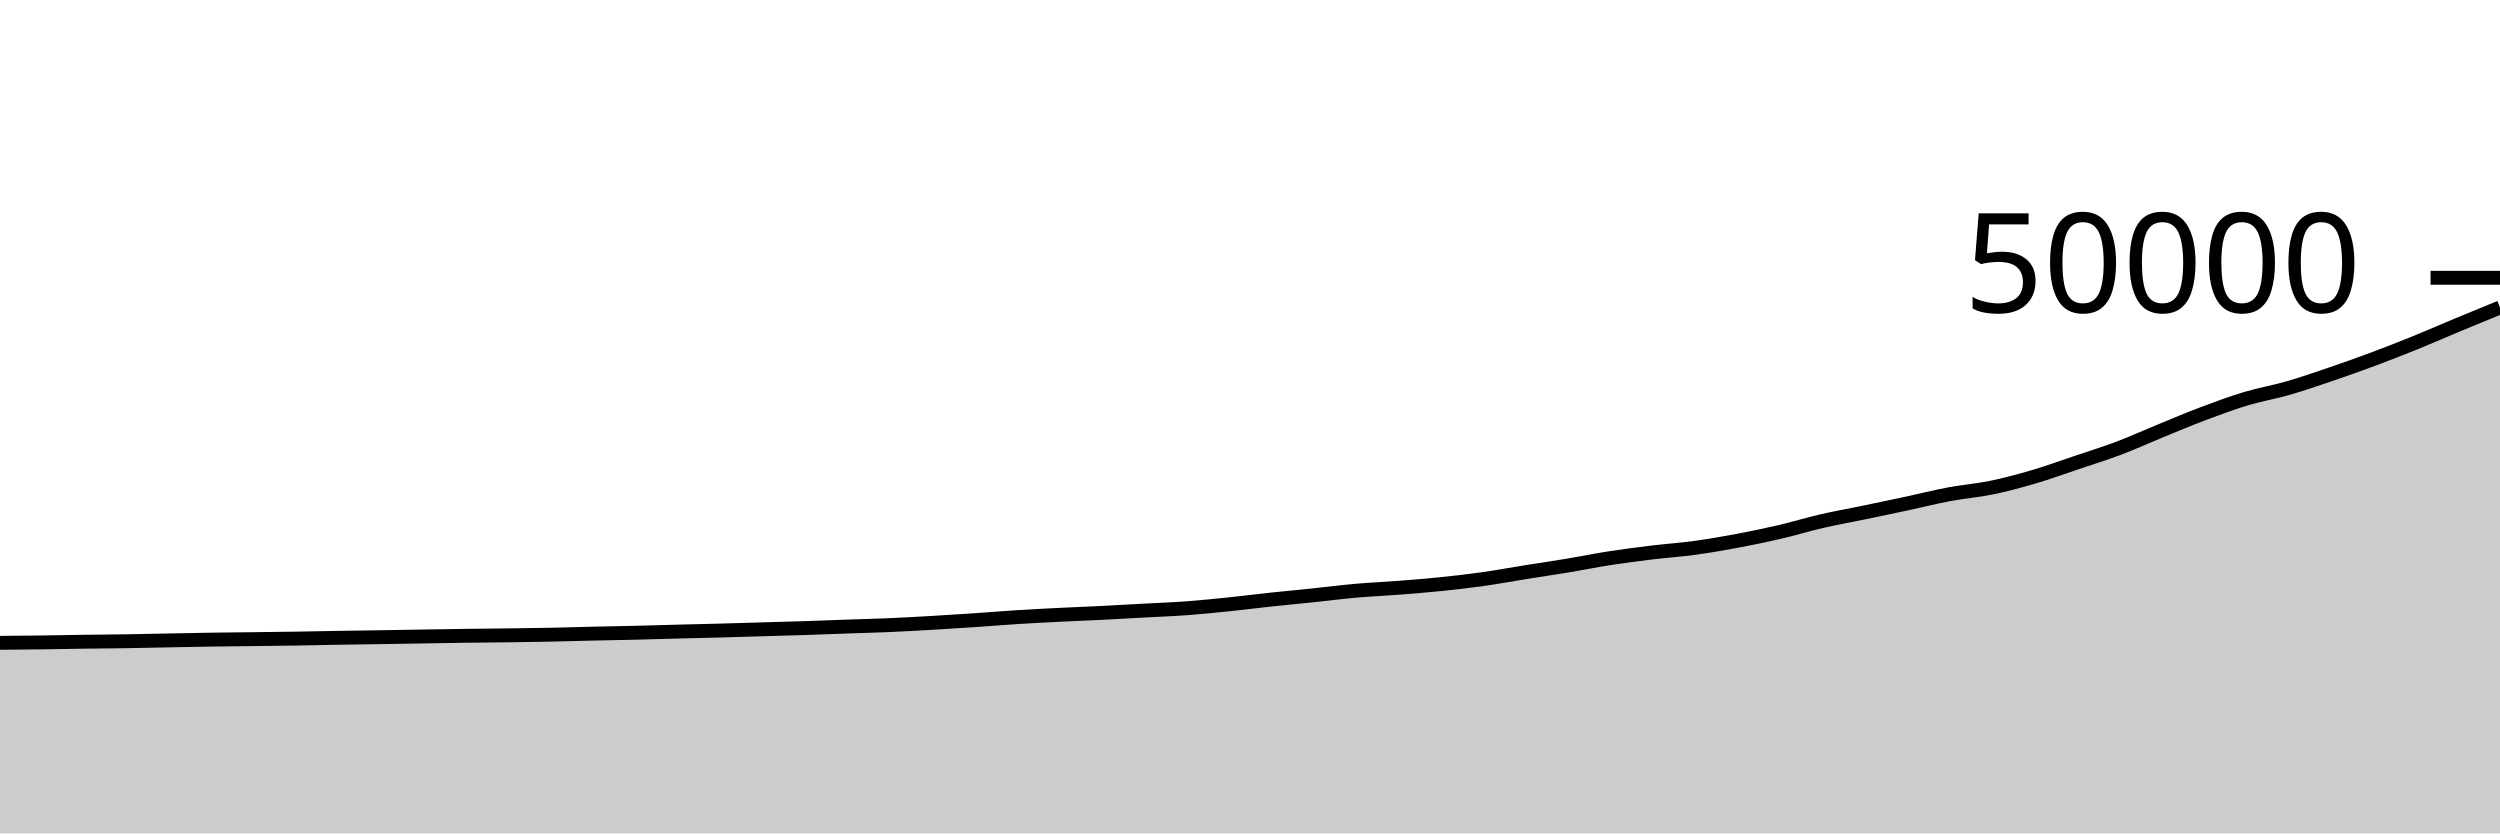
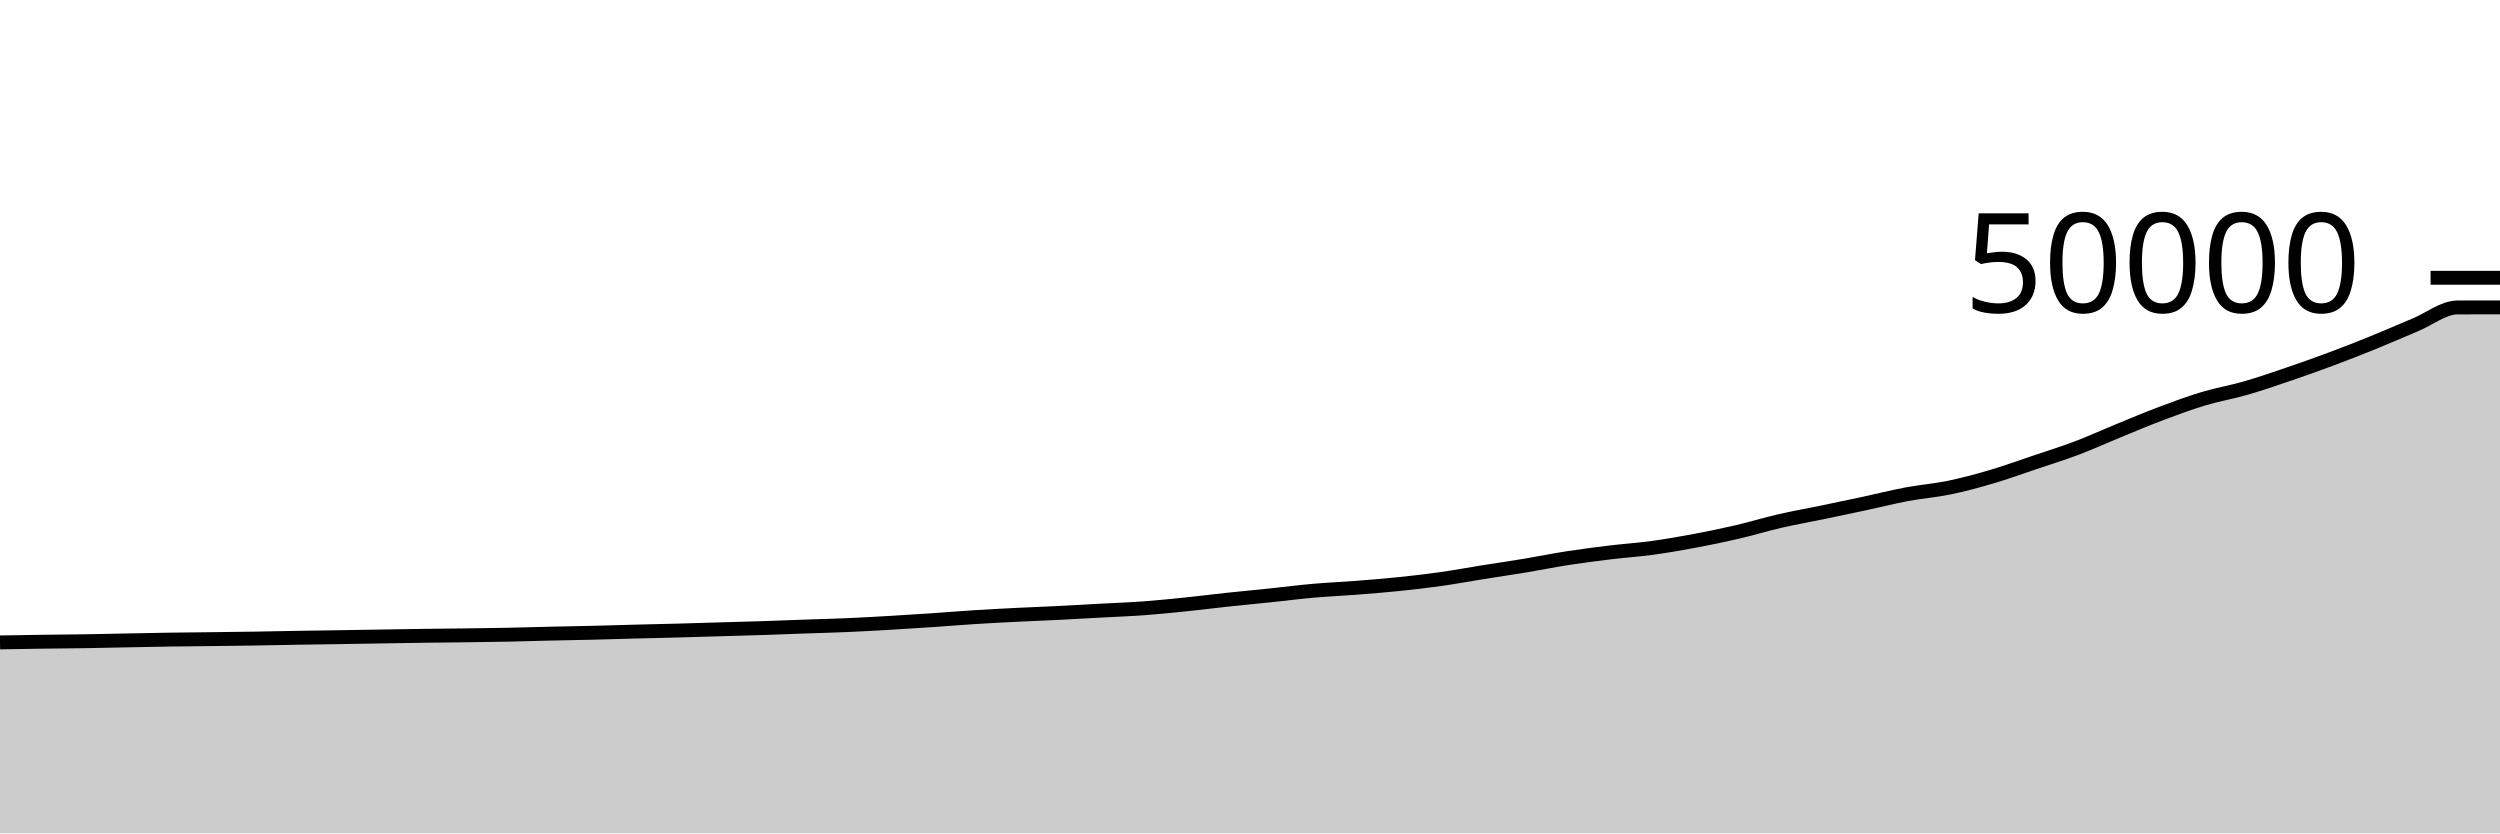
<svg xmlns="http://www.w3.org/2000/svg" viewBox="0 0 180 60">
  <g transform="translate(0,20)">
-     <path class="area" fill="rgba(0, 0, 0, 0.2)" d="M0,26.284C1.017,26.275,2.034,26.266,3.051,26.253C4.068,26.239,5.085,26.218,6.102,26.204C7.119,26.19,8.136,26.185,9.153,26.169C10.169,26.153,11.186,26.128,12.203,26.109C13.22,26.089,14.237,26.067,15.254,26.052C16.271,26.037,17.288,26.029,18.305,26.017C19.322,26.004,20.339,25.994,21.356,25.978C22.373,25.962,23.39,25.938,24.407,25.921C25.424,25.904,26.441,25.892,27.458,25.876C28.475,25.86,29.492,25.842,30.508,25.826C31.525,25.809,32.542,25.792,33.559,25.778C34.576,25.765,35.593,25.758,36.61,25.745C37.627,25.731,38.644,25.718,39.661,25.698C40.678,25.677,41.695,25.644,42.712,25.621C43.729,25.597,44.746,25.582,45.763,25.558C46.78,25.533,47.797,25.5,48.814,25.474C49.831,25.447,50.847,25.426,51.864,25.399C52.881,25.372,53.898,25.34,54.915,25.31C55.932,25.281,56.949,25.255,57.966,25.222C58.983,25.188,60,25.147,61.017,25.111C62.034,25.075,63.051,25.051,64.068,25.007C65.085,24.963,66.102,24.905,67.119,24.846C68.136,24.787,69.153,24.721,70.169,24.653C71.186,24.584,72.203,24.499,73.22,24.434C74.237,24.37,75.254,24.318,76.271,24.267C77.288,24.216,78.305,24.18,79.322,24.129C80.339,24.078,81.356,24.018,82.373,23.962C83.39,23.907,84.407,23.871,85.424,23.796C86.441,23.721,87.458,23.617,88.475,23.512C89.492,23.407,90.508,23.277,91.525,23.168C92.542,23.059,93.559,22.965,94.576,22.859C95.593,22.753,96.61,22.621,97.627,22.532C98.644,22.443,99.661,22.401,100.678,22.322C101.695,22.243,102.712,22.162,103.729,22.058C104.746,21.953,105.763,21.837,106.78,21.694C107.797,21.55,108.814,21.359,109.831,21.197C110.847,21.034,111.864,20.888,112.881,20.719C113.898,20.55,114.915,20.341,115.932,20.184C116.949,20.027,117.966,19.897,118.983,19.774C120,19.651,121.017,19.585,122.034,19.446C123.051,19.306,124.068,19.129,125.085,18.938C126.102,18.748,127.119,18.538,128.136,18.302C129.153,18.065,130.169,17.752,131.186,17.518C132.203,17.283,133.22,17.107,134.237,16.896C135.254,16.685,136.271,16.473,137.288,16.254C138.305,16.036,139.322,15.777,140.339,15.586C141.356,15.395,142.373,15.319,143.39,15.109C144.407,14.899,145.424,14.626,146.441,14.326C147.458,14.027,148.475,13.655,149.492,13.313C150.508,12.97,151.525,12.656,152.542,12.272C153.559,11.888,154.576,11.422,155.593,11.006C156.61,10.59,157.627,10.159,158.644,9.776C159.661,9.393,160.678,9.016,161.695,8.71C162.712,8.405,163.729,8.235,164.746,7.942C165.763,7.648,166.78,7.297,167.797,6.95C168.814,6.604,169.831,6.244,170.847,5.865C171.864,5.486,172.881,5.088,173.898,4.676C174.915,4.264,175.932,3.815,176.949,3.391C177.966,2.968,178.983,2.551,180,2.135L180,40C178.983,40,177.966,40,176.949,40C175.932,40,174.915,40,173.898,40C172.881,40,171.864,40,170.847,40C169.831,40,168.814,40,167.797,40C166.78,40,165.763,40,164.746,40C163.729,40,162.712,40,161.695,40C160.678,40,159.661,40,158.644,40C157.627,40,156.61,40,155.593,40C154.576,40,153.559,40,152.542,40C151.525,40,150.508,40,149.492,40C148.475,40,147.458,40,146.441,40C145.424,40,144.407,40,143.39,40C142.373,40,141.356,40,140.339,40C139.322,40,138.305,40,137.288,40C136.271,40,135.254,40,134.237,40C133.22,40,132.203,40,131.186,40C130.169,40,129.153,40,128.136,40C127.119,40,126.102,40,125.085,40C124.068,40,123.051,40,122.034,40C121.017,40,120,40,118.983,40C117.966,40,116.949,40,115.932,40C114.915,40,113.898,40,112.881,40C111.864,40,110.847,40,109.831,40C108.814,40,107.797,40,106.78,40C105.763,40,104.746,40,103.729,40C102.712,40,101.695,40,100.678,40C99.661,40,98.644,40,97.627,40C96.61,40,95.593,40,94.576,40C93.559,40,92.542,40,91.525,40C90.508,40,89.492,40,88.475,40C87.458,40,86.441,40,85.424,40C84.407,40,83.39,40,82.373,40C81.356,40,80.339,40,79.322,40C78.305,40,77.288,40,76.271,40C75.254,40,74.237,40,73.22,40C72.203,40,71.186,40,70.169,40C69.153,40,68.136,40,67.119,40C66.102,40,65.085,40,64.068,40C63.051,40,62.034,40,61.017,40C60,40,58.983,40,57.966,40C56.949,40,55.932,40,54.915,40C53.898,40,52.881,40,51.864,40C50.847,40,49.831,40,48.814,40C47.797,40,46.78,40,45.763,40C44.746,40,43.729,40,42.712,40C41.695,40,40.678,40,39.661,40C38.644,40,37.627,40,36.61,40C35.593,40,34.576,40,33.559,40C32.542,40,31.525,40,30.508,40C29.492,40,28.475,40,27.458,40C26.441,40,25.424,40,24.407,40C23.39,40,22.373,40,21.356,40C20.339,40,19.322,40,18.305,40C17.288,40,16.271,40,15.254,40C14.237,40,13.22,40,12.203,40C11.186,40,10.169,40,9.153,40C8.136,40,7.119,40,6.102,40C5.085,40,4.068,40,3.051,40C2.034,40,1.017,40,0,40Z" />
-     <path class="line" stroke="black" fill="none" d="M0,26.284C1.017,26.275,2.034,26.266,3.051,26.253C4.068,26.239,5.085,26.218,6.102,26.204C7.119,26.19,8.136,26.185,9.153,26.169C10.169,26.153,11.186,26.128,12.203,26.109C13.22,26.089,14.237,26.067,15.254,26.052C16.271,26.037,17.288,26.029,18.305,26.017C19.322,26.004,20.339,25.994,21.356,25.978C22.373,25.962,23.39,25.938,24.407,25.921C25.424,25.904,26.441,25.892,27.458,25.876C28.475,25.86,29.492,25.842,30.508,25.826C31.525,25.809,32.542,25.792,33.559,25.778C34.576,25.765,35.593,25.758,36.61,25.745C37.627,25.731,38.644,25.718,39.661,25.698C40.678,25.677,41.695,25.644,42.712,25.621C43.729,25.597,44.746,25.582,45.763,25.558C46.78,25.533,47.797,25.5,48.814,25.474C49.831,25.447,50.847,25.426,51.864,25.399C52.881,25.372,53.898,25.34,54.915,25.31C55.932,25.281,56.949,25.255,57.966,25.222C58.983,25.188,60,25.147,61.017,25.111C62.034,25.075,63.051,25.051,64.068,25.007C65.085,24.963,66.102,24.905,67.119,24.846C68.136,24.787,69.153,24.721,70.169,24.653C71.186,24.584,72.203,24.499,73.22,24.434C74.237,24.37,75.254,24.318,76.271,24.267C77.288,24.216,78.305,24.18,79.322,24.129C80.339,24.078,81.356,24.018,82.373,23.962C83.39,23.907,84.407,23.871,85.424,23.796C86.441,23.721,87.458,23.617,88.475,23.512C89.492,23.407,90.508,23.277,91.525,23.168C92.542,23.059,93.559,22.965,94.576,22.859C95.593,22.753,96.61,22.621,97.627,22.532C98.644,22.443,99.661,22.401,100.678,22.322C101.695,22.243,102.712,22.162,103.729,22.058C104.746,21.953,105.763,21.837,106.78,21.694C107.797,21.55,108.814,21.359,109.831,21.197C110.847,21.034,111.864,20.888,112.881,20.719C113.898,20.55,114.915,20.341,115.932,20.184C116.949,20.027,117.966,19.897,118.983,19.774C120,19.651,121.017,19.585,122.034,19.446C123.051,19.306,124.068,19.129,125.085,18.938C126.102,18.748,127.119,18.538,128.136,18.302C129.153,18.065,130.169,17.752,131.186,17.518C132.203,17.283,133.22,17.107,134.237,16.896C135.254,16.685,136.271,16.473,137.288,16.254C138.305,16.036,139.322,15.777,140.339,15.586C141.356,15.395,142.373,15.319,143.39,15.109C144.407,14.899,145.424,14.626,146.441,14.326C147.458,14.027,148.475,13.655,149.492,13.313C150.508,12.97,151.525,12.656,152.542,12.272C153.559,11.888,154.576,11.422,155.593,11.006C156.61,10.59,157.627,10.159,158.644,9.776C159.661,9.393,160.678,9.016,161.695,8.71C162.712,8.405,163.729,8.235,164.746,7.942C165.763,7.648,166.78,7.297,167.797,6.95C168.814,6.604,169.831,6.244,170.847,5.865C171.864,5.486,172.881,5.088,173.898,4.676C174.915,4.264,175.932,3.815,176.949,3.391C177.966,2.968,178.983,2.551,180,2.135" />
+     <path class="area" fill="rgba(0, 0, 0, 0.2)" d="M0,26.253C1.017,26.235,2.034,26.218,3.051,26.204C4.068,26.19,5.085,26.185,6.102,26.169C7.119,26.153,8.136,26.128,9.153,26.109C10.169,26.089,11.186,26.067,12.203,26.052C13.22,26.037,14.237,26.029,15.254,26.017C16.271,26.004,17.288,25.994,18.305,25.978C19.322,25.962,20.339,25.938,21.356,25.921C22.373,25.904,23.39,25.892,24.407,25.876C25.424,25.86,26.441,25.842,27.458,25.826C28.475,25.809,29.492,25.792,30.508,25.778C31.525,25.765,32.542,25.758,33.559,25.745C34.576,25.731,35.593,25.718,36.61,25.698C37.627,25.677,38.644,25.644,39.661,25.621C40.678,25.597,41.695,25.582,42.712,25.558C43.729,25.533,44.746,25.5,45.763,25.474C46.78,25.447,47.797,25.426,48.814,25.399C49.831,25.372,50.847,25.34,51.864,25.31C52.881,25.281,53.898,25.255,54.915,25.222C55.932,25.188,56.949,25.147,57.966,25.111C58.983,25.075,60,25.051,61.017,25.007C62.034,24.963,63.051,24.905,64.068,24.846C65.085,24.787,66.102,24.721,67.119,24.653C68.136,24.584,69.153,24.499,70.169,24.434C71.186,24.37,72.203,24.318,73.22,24.267C74.237,24.216,75.254,24.18,76.271,24.129C77.288,24.078,78.305,24.018,79.322,23.962C80.339,23.907,81.356,23.871,82.373,23.796C83.39,23.721,84.407,23.617,85.424,23.512C86.441,23.407,87.458,23.277,88.475,23.168C89.492,23.059,90.508,22.965,91.525,22.859C92.542,22.753,93.559,22.621,94.576,22.532C95.593,22.443,96.61,22.401,97.627,22.322C98.644,22.243,99.661,22.162,100.678,22.058C101.695,21.953,102.712,21.837,103.729,21.694C104.746,21.55,105.763,21.359,106.78,21.197C107.797,21.034,108.814,20.888,109.831,20.719C110.847,20.55,111.864,20.341,112.881,20.184C113.898,20.027,114.915,19.897,115.932,19.774C116.949,19.651,117.966,19.585,118.983,19.446C120,19.306,121.017,19.129,122.034,18.938C123.051,18.748,124.068,18.538,125.085,18.302C126.102,18.065,127.119,17.752,128.136,17.518C129.153,17.283,130.169,17.107,131.186,16.896C132.203,16.685,133.22,16.473,134.237,16.254C135.254,16.036,136.271,15.777,137.288,15.586C138.305,15.395,139.322,15.319,140.339,15.109C141.356,14.899,142.373,14.626,143.39,14.326C144.407,14.027,145.424,13.655,146.441,13.313C147.458,12.97,148.475,12.656,149.492,12.272C150.508,11.888,151.525,11.422,152.542,11.006C153.559,10.59,154.576,10.159,155.593,9.776C156.61,9.393,157.627,9.016,158.644,8.71C159.661,8.405,160.678,8.235,161.695,7.942C162.712,7.648,163.729,7.297,164.746,6.95C165.763,6.604,166.78,6.244,167.797,5.865C168.814,5.486,169.831,5.088,170.847,4.676C171.864,4.264,172.881,3.815,173.898,3.391C174.915,2.968,175.932,2.137,176.949,2.135C177.966,2.134,178.983,2.133,180,2.133L180,40C178.983,40,177.966,40,176.949,40C175.932,40,174.915,40,173.898,40C172.881,40,171.864,40,170.847,40C169.831,40,168.814,40,167.797,40C166.78,40,165.763,40,164.746,40C163.729,40,162.712,40,161.695,40C160.678,40,159.661,40,158.644,40C157.627,40,156.61,40,155.593,40C154.576,40,153.559,40,152.542,40C151.525,40,150.508,40,149.492,40C148.475,40,147.458,40,146.441,40C145.424,40,144.407,40,143.39,40C142.373,40,141.356,40,140.339,40C139.322,40,138.305,40,137.288,40C136.271,40,135.254,40,134.237,40C133.22,40,132.203,40,131.186,40C130.169,40,129.153,40,128.136,40C127.119,40,126.102,40,125.085,40C124.068,40,123.051,40,122.034,40C121.017,40,120,40,118.983,40C117.966,40,116.949,40,115.932,40C114.915,40,113.898,40,112.881,40C111.864,40,110.847,40,109.831,40C108.814,40,107.797,40,106.78,40C105.763,40,104.746,40,103.729,40C102.712,40,101.695,40,100.678,40C99.661,40,98.644,40,97.627,40C96.61,40,95.593,40,94.576,40C93.559,40,92.542,40,91.525,40C90.508,40,89.492,40,88.475,40C87.458,40,86.441,40,85.424,40C84.407,40,83.39,40,82.373,40C81.356,40,80.339,40,79.322,40C78.305,40,77.288,40,76.271,40C75.254,40,74.237,40,73.22,40C72.203,40,71.186,40,70.169,40C69.153,40,68.136,40,67.119,40C66.102,40,65.085,40,64.068,40C63.051,40,62.034,40,61.017,40C60,40,58.983,40,57.966,40C56.949,40,55.932,40,54.915,40C53.898,40,52.881,40,51.864,40C50.847,40,49.831,40,48.814,40C47.797,40,46.78,40,45.763,40C44.746,40,43.729,40,42.712,40C41.695,40,40.678,40,39.661,40C38.644,40,37.627,40,36.61,40C35.593,40,34.576,40,33.559,40C32.542,40,31.525,40,30.508,40C29.492,40,28.475,40,27.458,40C26.441,40,25.424,40,24.407,40C23.39,40,22.373,40,21.356,40C20.339,40,19.322,40,18.305,40C17.288,40,16.271,40,15.254,40C14.237,40,13.22,40,12.203,40C11.186,40,10.169,40,9.153,40C8.136,40,7.119,40,6.102,40C5.085,40,4.068,40,3.051,40C2.034,40,1.017,40,0,40Z" />
+     <path class="line" stroke="black" fill="none" d="M0,26.253C1.017,26.235,2.034,26.218,3.051,26.204C4.068,26.19,5.085,26.185,6.102,26.169C7.119,26.153,8.136,26.128,9.153,26.109C10.169,26.089,11.186,26.067,12.203,26.052C13.22,26.037,14.237,26.029,15.254,26.017C16.271,26.004,17.288,25.994,18.305,25.978C19.322,25.962,20.339,25.938,21.356,25.921C22.373,25.904,23.39,25.892,24.407,25.876C25.424,25.86,26.441,25.842,27.458,25.826C28.475,25.809,29.492,25.792,30.508,25.778C31.525,25.765,32.542,25.758,33.559,25.745C34.576,25.731,35.593,25.718,36.61,25.698C37.627,25.677,38.644,25.644,39.661,25.621C40.678,25.597,41.695,25.582,42.712,25.558C43.729,25.533,44.746,25.5,45.763,25.474C46.78,25.447,47.797,25.426,48.814,25.399C49.831,25.372,50.847,25.34,51.864,25.31C52.881,25.281,53.898,25.255,54.915,25.222C55.932,25.188,56.949,25.147,57.966,25.111C58.983,25.075,60,25.051,61.017,25.007C62.034,24.963,63.051,24.905,64.068,24.846C65.085,24.787,66.102,24.721,67.119,24.653C68.136,24.584,69.153,24.499,70.169,24.434C71.186,24.37,72.203,24.318,73.22,24.267C74.237,24.216,75.254,24.18,76.271,24.129C77.288,24.078,78.305,24.018,79.322,23.962C80.339,23.907,81.356,23.871,82.373,23.796C83.39,23.721,84.407,23.617,85.424,23.512C86.441,23.407,87.458,23.277,88.475,23.168C89.492,23.059,90.508,22.965,91.525,22.859C92.542,22.753,93.559,22.621,94.576,22.532C95.593,22.443,96.61,22.401,97.627,22.322C98.644,22.243,99.661,22.162,100.678,22.058C101.695,21.953,102.712,21.837,103.729,21.694C104.746,21.55,105.763,21.359,106.78,21.197C107.797,21.034,108.814,20.888,109.831,20.719C110.847,20.55,111.864,20.341,112.881,20.184C113.898,20.027,114.915,19.897,115.932,19.774C116.949,19.651,117.966,19.585,118.983,19.446C120,19.306,121.017,19.129,122.034,18.938C123.051,18.748,124.068,18.538,125.085,18.302C126.102,18.065,127.119,17.752,128.136,17.518C129.153,17.283,130.169,17.107,131.186,16.896C132.203,16.685,133.22,16.473,134.237,16.254C135.254,16.036,136.271,15.777,137.288,15.586C138.305,15.395,139.322,15.319,140.339,15.109C141.356,14.899,142.373,14.626,143.39,14.326C144.407,14.027,145.424,13.655,146.441,13.313C147.458,12.97,148.475,12.656,149.492,12.272C150.508,11.888,151.525,11.422,152.542,11.006C153.559,10.59,154.576,10.159,155.593,9.776C156.61,9.393,157.627,9.016,158.644,8.71C159.661,8.405,160.678,8.235,161.695,7.942C162.712,7.648,163.729,7.297,164.746,6.95C165.763,6.604,166.78,6.244,167.797,5.865C168.814,5.486,169.831,5.088,170.847,4.676C171.864,4.264,172.881,3.815,173.898,3.391C174.915,2.968,175.932,2.137,176.949,2.135C177.966,2.134,178.983,2.133,180,2.133" />
    <path class="axis-ceiling" stroke-width="1" stroke="black" fill="none" d="M175,0L180,0" />
    <text class="axis-ceiling-label" font-family="sans-serif" text-anchor="end" font-size="10px" x="170" y="2.5">50000</text>
  </g>
</svg>
